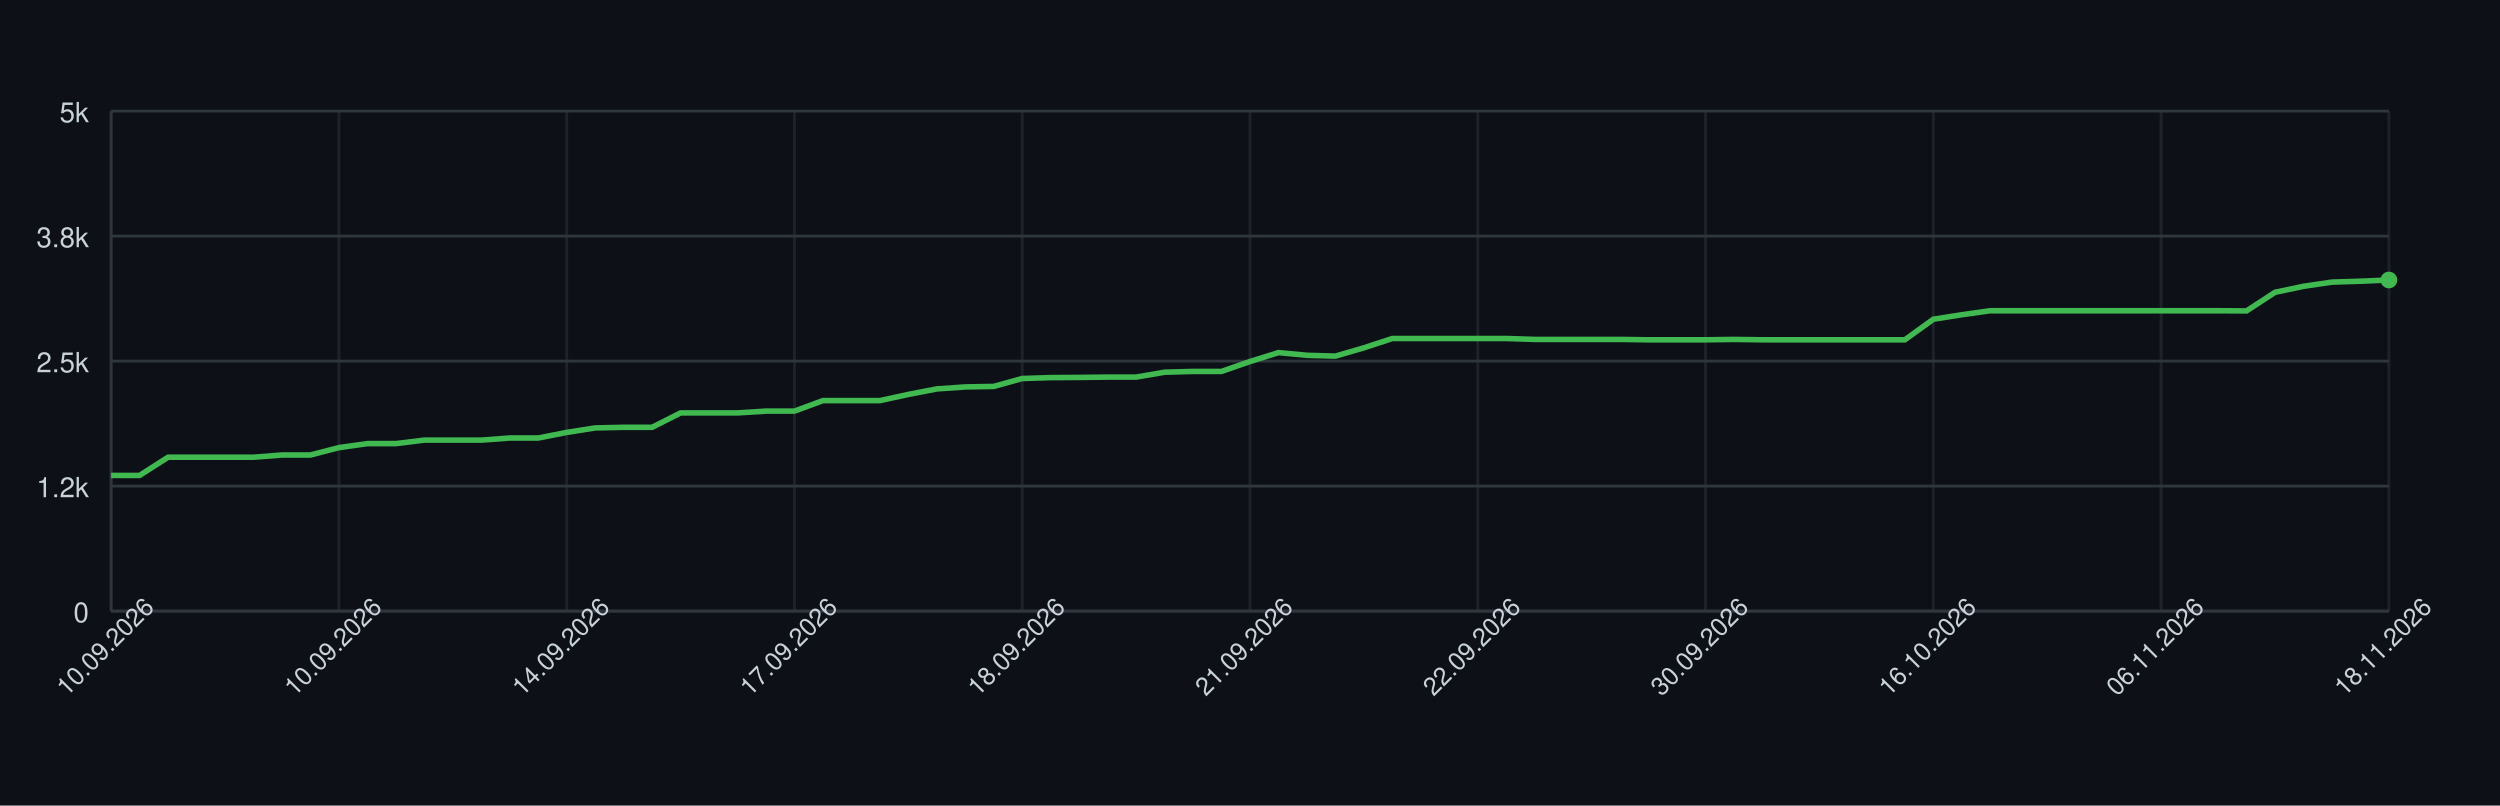
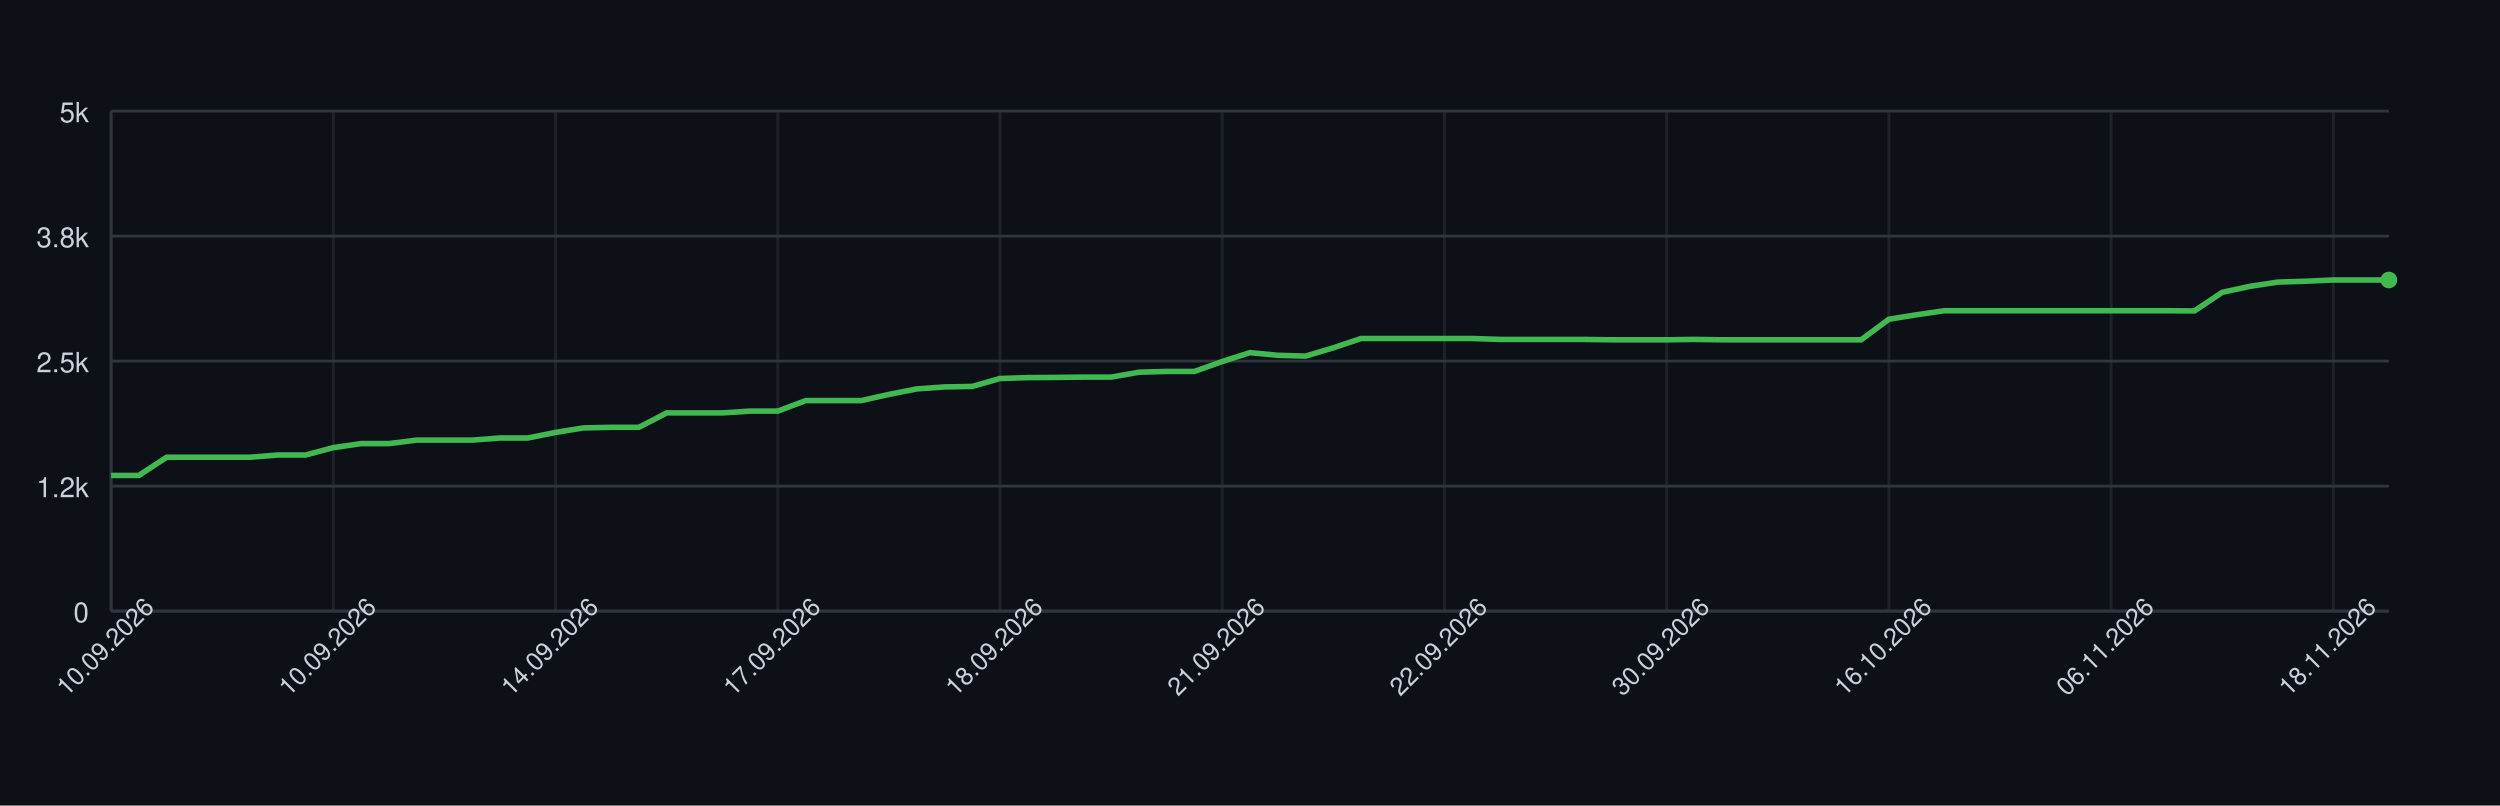
<svg xmlns="http://www.w3.org/2000/svg" width="900" height="290" style="font-family: -apple-system, BlinkMacSystemFont, 'Segoe UI', Helvetica, Arial, sans-serif;">
  <rect width="100%" height="100%" fill="#0d1117" />
  <g>
    <line x1="40" y1="220.00" x2="860" y2="220.00" stroke="#30363d" />
    <text x="32" y="224.00" font-size="10" fill="#c9d1d9" text-anchor="end">0</text>
    <line x1="40" y1="175.00" x2="860" y2="175.00" stroke="#30363d" />
    <text x="32" y="179.00" font-size="10" fill="#c9d1d9" text-anchor="end">1.2k</text>
    <line x1="40" y1="130.00" x2="860" y2="130.00" stroke="#30363d" />
    <text x="32" y="134.00" font-size="10" fill="#c9d1d9" text-anchor="end">2.5k</text>
    <line x1="40" y1="85.00" x2="860" y2="85.00" stroke="#30363d" />
    <text x="32" y="89.00" font-size="10" fill="#c9d1d9" text-anchor="end">3.8k</text>
    <line x1="40" y1="40.00" x2="860" y2="40.00" stroke="#30363d" />
    <text x="32" y="44.00" font-size="10" fill="#c9d1d9" text-anchor="end">5k</text>
    <line x1="40.00" y1="40" x2="40.00" y2="220" stroke="#30363d" opacity="0.5" />
-     <line x1="122.00" y1="40" x2="122.00" y2="220" stroke="#30363d" opacity="0.5" />
-     <line x1="204.00" y1="40" x2="204.00" y2="220" stroke="#30363d" opacity="0.5" />
-     <line x1="286.00" y1="40" x2="286.00" y2="220" stroke="#30363d" opacity="0.5" />
-     <line x1="368.00" y1="40" x2="368.00" y2="220" stroke="#30363d" opacity="0.5" />
-     <line x1="450.00" y1="40" x2="450.00" y2="220" stroke="#30363d" opacity="0.5" />
-     <line x1="532.00" y1="40" x2="532.00" y2="220" stroke="#30363d" opacity="0.5" />
-     <line x1="614.00" y1="40" x2="614.00" y2="220" stroke="#30363d" opacity="0.5" />
-     <line x1="696.00" y1="40" x2="696.00" y2="220" stroke="#30363d" opacity="0.5" />
-     <line x1="778.00" y1="40" x2="778.00" y2="220" stroke="#30363d" opacity="0.5" />
-     <line x1="860.00" y1="40" x2="860.00" y2="220" stroke="#30363d" opacity="0.5" />
+     <line x1="120.00" y1="40" x2="120.00" y2="220" stroke="#30363d" opacity="0.5" />
+     <line x1="200.00" y1="40" x2="200.00" y2="220" stroke="#30363d" opacity="0.5" />
+     <line x1="280.00" y1="40" x2="280.00" y2="220" stroke="#30363d" opacity="0.5" />
+     <line x1="360.00" y1="40" x2="360.00" y2="220" stroke="#30363d" opacity="0.5" />
+     <line x1="440.00" y1="40" x2="440.00" y2="220" stroke="#30363d" opacity="0.5" />
+     <line x1="520.00" y1="40" x2="520.00" y2="220" stroke="#30363d" opacity="0.5" />
+     <line x1="600.00" y1="40" x2="600.00" y2="220" stroke="#30363d" opacity="0.5" />
+     <line x1="680.00" y1="40" x2="680.00" y2="220" stroke="#30363d" opacity="0.5" />
+     <line x1="760.00" y1="40" x2="760.00" y2="220" stroke="#30363d" opacity="0.5" />
+     <line x1="840.00" y1="40" x2="840.00" y2="220" stroke="#30363d" opacity="0.5" />
    <line x1="40" y1="220" x2="860" y2="220" stroke="#30363d" />
    <line x1="40" y1="40" x2="40" y2="220" stroke="#30363d" />
-     <path d="M 40.00 171.15 L 50.25 171.15 L 60.50 164.60 L 70.75 164.60 L 81.00 164.60 L 91.25 164.60 L 101.50 163.80 L 111.75 163.80 L 122.00 161.14 L 132.25 159.70 L 142.50 159.70 L 152.75 158.44 L 163.00 158.44 L 173.25 158.44 L 183.50 157.68 L 193.75 157.68 L 204.00 155.67 L 214.25 154.05 L 224.50 153.83 L 234.75 153.83 L 245.00 148.65 L 255.25 148.65 L 265.50 148.65 L 275.75 148.00 L 286.00 148.00 L 296.25 144.22 L 306.50 144.22 L 316.75 144.22 L 327.00 141.99 L 337.25 140.01 L 347.50 139.29 L 357.75 139.11 L 368.00 136.26 L 378.25 135.94 L 388.50 135.87 L 398.75 135.76 L 409.00 135.76 L 419.25 134.00 L 429.50 133.71 L 439.75 133.71 L 450.00 130.14 L 460.25 126.94 L 470.50 127.91 L 480.75 128.20 L 491.00 125.21 L 501.25 121.86 L 511.50 121.86 L 521.75 121.86 L 532.00 121.86 L 542.25 121.86 L 552.50 122.19 L 562.75 122.19 L 573.00 122.19 L 583.25 122.19 L 593.50 122.33 L 603.75 122.33 L 614.00 122.33 L 624.25 122.19 L 634.50 122.33 L 644.75 122.33 L 655.00 122.33 L 665.25 122.33 L 675.50 122.33 L 685.75 122.33 L 696.00 114.92 L 706.25 113.30 L 716.50 111.86 L 726.75 111.86 L 737.00 111.86 L 747.25 111.86 L 757.50 111.86 L 767.75 111.86 L 778.00 111.86 L 788.25 111.86 L 798.50 111.86 L 808.75 111.93 L 819.00 105.23 L 829.25 103.07 L 839.50 101.56 L 849.75 101.24 L 860.00 100.80" fill="none" stroke="#3fb950" stroke-width="2" />
+     <path d="M 40.00 171.15 L 50.00 171.15 L 60.00 164.60 L 70.00 164.60 L 80.00 164.60 L 90.00 164.60 L 100.00 163.80 L 110.00 163.80 L 120.00 161.14 L 130.00 159.70 L 140.00 159.70 L 150.00 158.44 L 160.00 158.44 L 170.00 158.44 L 180.00 157.68 L 190.00 157.68 L 200.00 155.67 L 210.00 154.05 L 220.00 153.83 L 230.00 153.83 L 240.00 148.65 L 250.00 148.65 L 260.00 148.65 L 270.00 148.00 L 280.00 148.00 L 290.00 144.22 L 300.00 144.22 L 310.00 144.22 L 320.00 141.99 L 330.00 140.01 L 340.00 139.29 L 350.00 139.11 L 360.00 136.26 L 370.00 135.94 L 380.00 135.87 L 390.00 135.76 L 400.00 135.76 L 410.00 134.00 L 420.00 133.71 L 430.00 133.71 L 440.00 130.14 L 450.00 126.94 L 460.00 127.91 L 470.00 128.20 L 480.00 125.21 L 490.00 121.86 L 500.00 121.86 L 510.00 121.86 L 520.00 121.86 L 530.00 121.86 L 540.00 122.19 L 550.00 122.19 L 560.00 122.19 L 570.00 122.19 L 580.00 122.33 L 590.00 122.33 L 600.00 122.33 L 610.00 122.19 L 620.00 122.33 L 630.00 122.33 L 640.00 122.33 L 650.00 122.33 L 660.00 122.33 L 670.00 122.33 L 680.00 114.92 L 690.00 113.30 L 700.00 111.86 L 710.00 111.86 L 720.00 111.86 L 730.00 111.86 L 740.00 111.86 L 750.00 111.86 L 760.00 111.86 L 770.00 111.86 L 780.00 111.86 L 790.00 111.93 L 800.00 105.23 L 810.00 103.07 L 820.00 101.56 L 830.00 101.24 L 840.00 100.80 L 850.00 100.80 L 860.00 100.80" fill="none" stroke="#3fb950" stroke-width="2" />
    <circle cx="860.00" cy="100.80" r="3" fill="#3fb950" />
    <text x="40.00" y="235.00" font-size="9" fill="#c9d1d9" text-anchor="middle" transform="rotate(-45 40.00 235.00)">10.09.2026</text>
-     <text x="122.00" y="235.00" font-size="9" fill="#c9d1d9" text-anchor="middle" transform="rotate(-45 122.00 235.00)">10.09.2026</text>
-     <text x="204.00" y="235.00" font-size="9" fill="#c9d1d9" text-anchor="middle" transform="rotate(-45 204.00 235.00)">14.09.2026</text>
-     <text x="286.00" y="235.00" font-size="9" fill="#c9d1d9" text-anchor="middle" transform="rotate(-45 286.00 235.00)">17.09.2026</text>
-     <text x="368.00" y="235.00" font-size="9" fill="#c9d1d9" text-anchor="middle" transform="rotate(-45 368.00 235.00)">18.09.2026</text>
-     <text x="450.00" y="235.00" font-size="9" fill="#c9d1d9" text-anchor="middle" transform="rotate(-45 450.00 235.00)">21.09.2026</text>
-     <text x="532.00" y="235.00" font-size="9" fill="#c9d1d9" text-anchor="middle" transform="rotate(-45 532.00 235.00)">22.09.2026</text>
-     <text x="614.00" y="235.00" font-size="9" fill="#c9d1d9" text-anchor="middle" transform="rotate(-45 614.00 235.00)">30.09.2026</text>
-     <text x="696.00" y="235.00" font-size="9" fill="#c9d1d9" text-anchor="middle" transform="rotate(-45 696.00 235.00)">16.10.2026</text>
-     <text x="778.00" y="235.00" font-size="9" fill="#c9d1d9" text-anchor="middle" transform="rotate(-45 778.00 235.00)">06.11.2026</text>
-     <text x="860.00" y="235.00" font-size="9" fill="#c9d1d9" text-anchor="middle" transform="rotate(-45 860.00 235.00)">18.11.2026</text>
+     <text x="120.00" y="235.00" font-size="9" fill="#c9d1d9" text-anchor="middle" transform="rotate(-45 120.00 235.00)">10.09.2026</text>
+     <text x="200.00" y="235.00" font-size="9" fill="#c9d1d9" text-anchor="middle" transform="rotate(-45 200.00 235.00)">14.09.2026</text>
+     <text x="280.00" y="235.00" font-size="9" fill="#c9d1d9" text-anchor="middle" transform="rotate(-45 280.00 235.00)">17.09.2026</text>
+     <text x="360.00" y="235.00" font-size="9" fill="#c9d1d9" text-anchor="middle" transform="rotate(-45 360.00 235.00)">18.09.2026</text>
+     <text x="440.00" y="235.00" font-size="9" fill="#c9d1d9" text-anchor="middle" transform="rotate(-45 440.00 235.00)">21.09.2026</text>
+     <text x="520.00" y="235.00" font-size="9" fill="#c9d1d9" text-anchor="middle" transform="rotate(-45 520.00 235.00)">22.09.2026</text>
+     <text x="600.00" y="235.00" font-size="9" fill="#c9d1d9" text-anchor="middle" transform="rotate(-45 600.00 235.00)">30.09.2026</text>
+     <text x="680.00" y="235.00" font-size="9" fill="#c9d1d9" text-anchor="middle" transform="rotate(-45 680.00 235.00)">16.10.2026</text>
+     <text x="760.00" y="235.00" font-size="9" fill="#c9d1d9" text-anchor="middle" transform="rotate(-45 760.00 235.00)">06.11.2026</text>
+     <text x="840.00" y="235.00" font-size="9" fill="#c9d1d9" text-anchor="middle" transform="rotate(-45 840.00 235.00)">18.11.2026</text>
  </g>
</svg>
